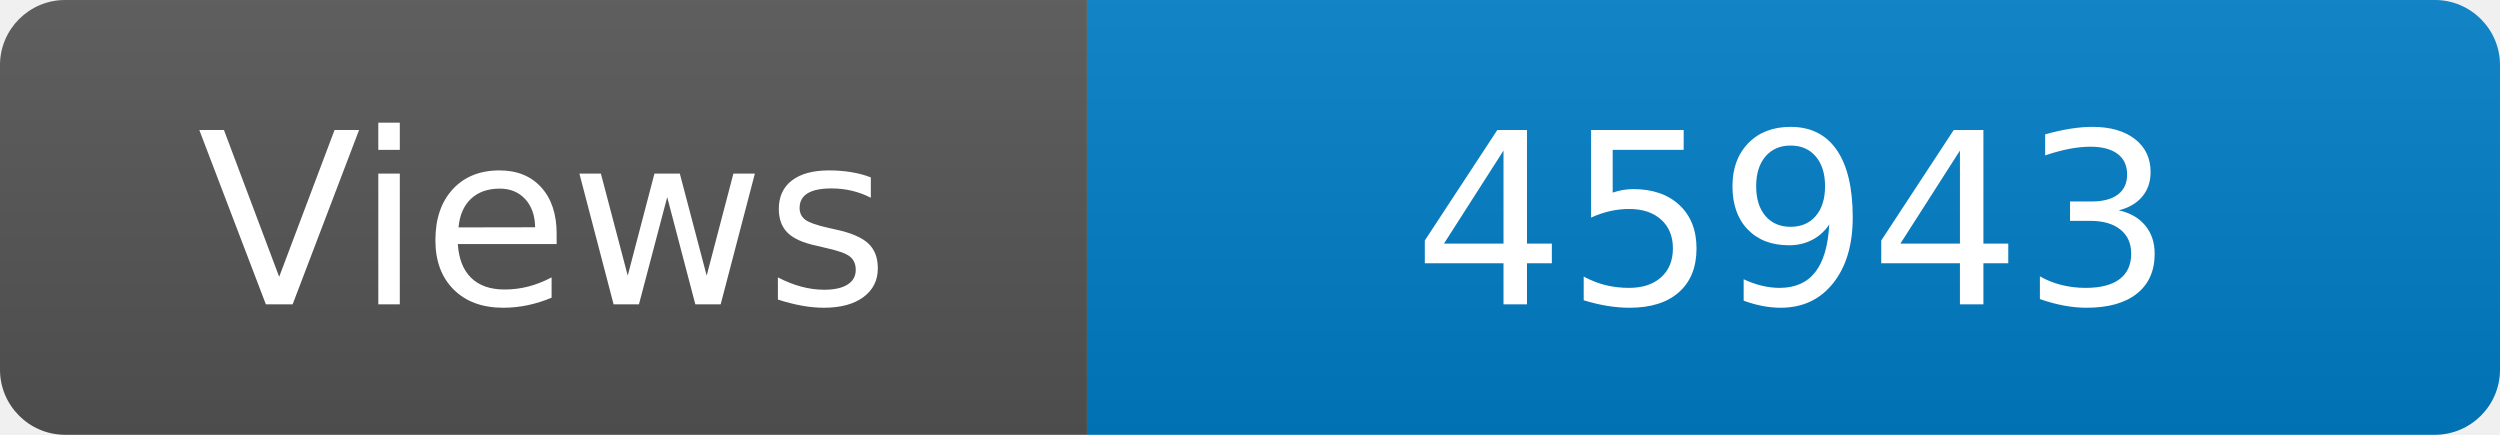
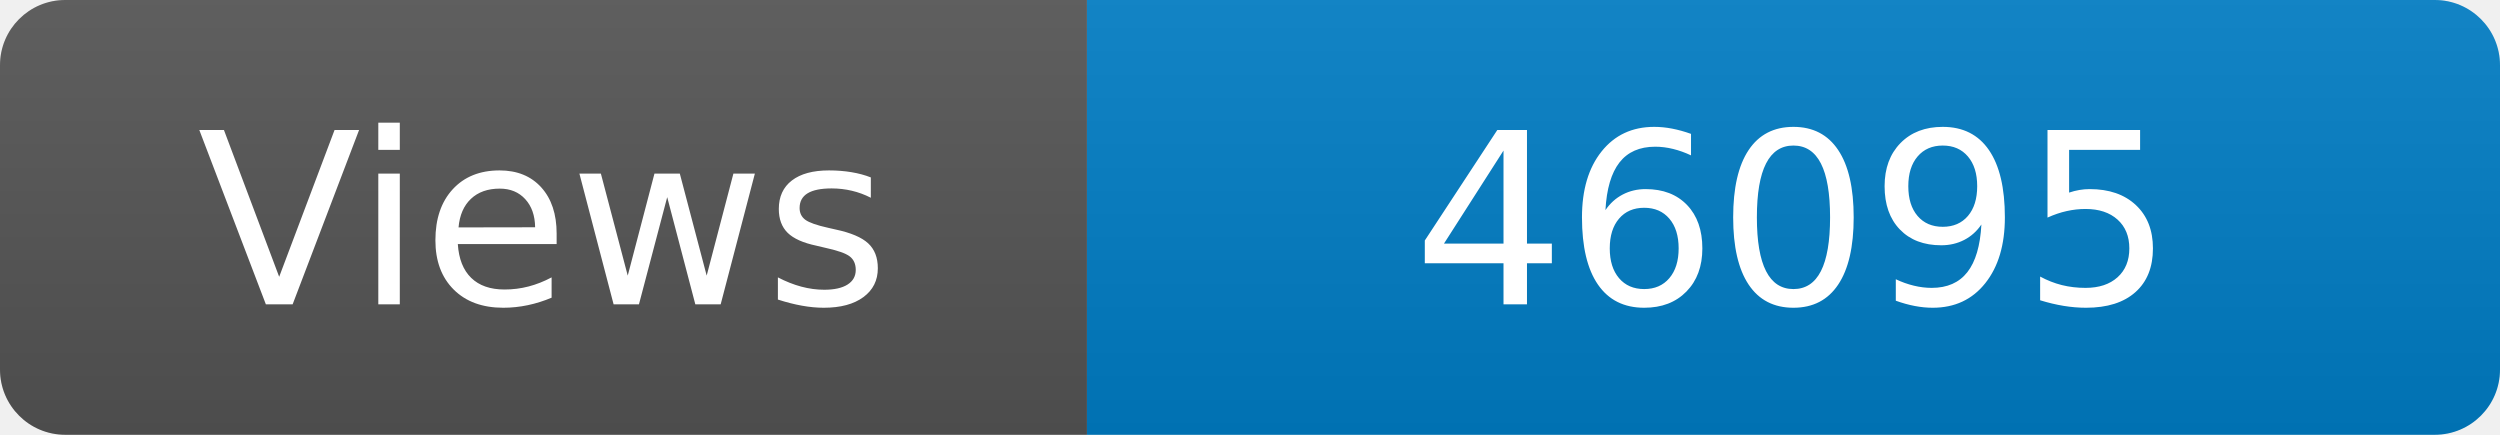
<svg xmlns="http://www.w3.org/2000/svg" width="115" height="20" role="img" aria-label="Maintained?: yes">
  <linearGradient id="s" x2="0" y2="100%">
    <stop offset="0" stop-color="#bbb" stop-opacity=".1" />
    <stop offset="1" stop-opacity=".1" />
  </linearGradient>
  <clipPath id="r">
    <rect width="115" height="20" rx="3" fill="#fff" />
  </clipPath>
  <g clip-path="url(#r)">
    <rect width="50" height="20" fill="#555" />
    <rect x="50" width="160" height="20" fill="#007ec6" />
    <rect width="115" height="20" fill="url(#s)" />
  </g>
  <g fill="#fff" text-anchor="middle" font-family="Verdana,Geneva,DejaVu Sans,sans-serif" font-size="110">
    <text x="250" y="140" transform="scale(.1)" fill="#fff">Views</text>
-     <text x="825" y="140" transform="scale(.1)" fill="#fff">45943</text>
+     <text x="825" y="140" transform="scale(.1)" fill="#fff">46095</text>
  </g>
</svg>
